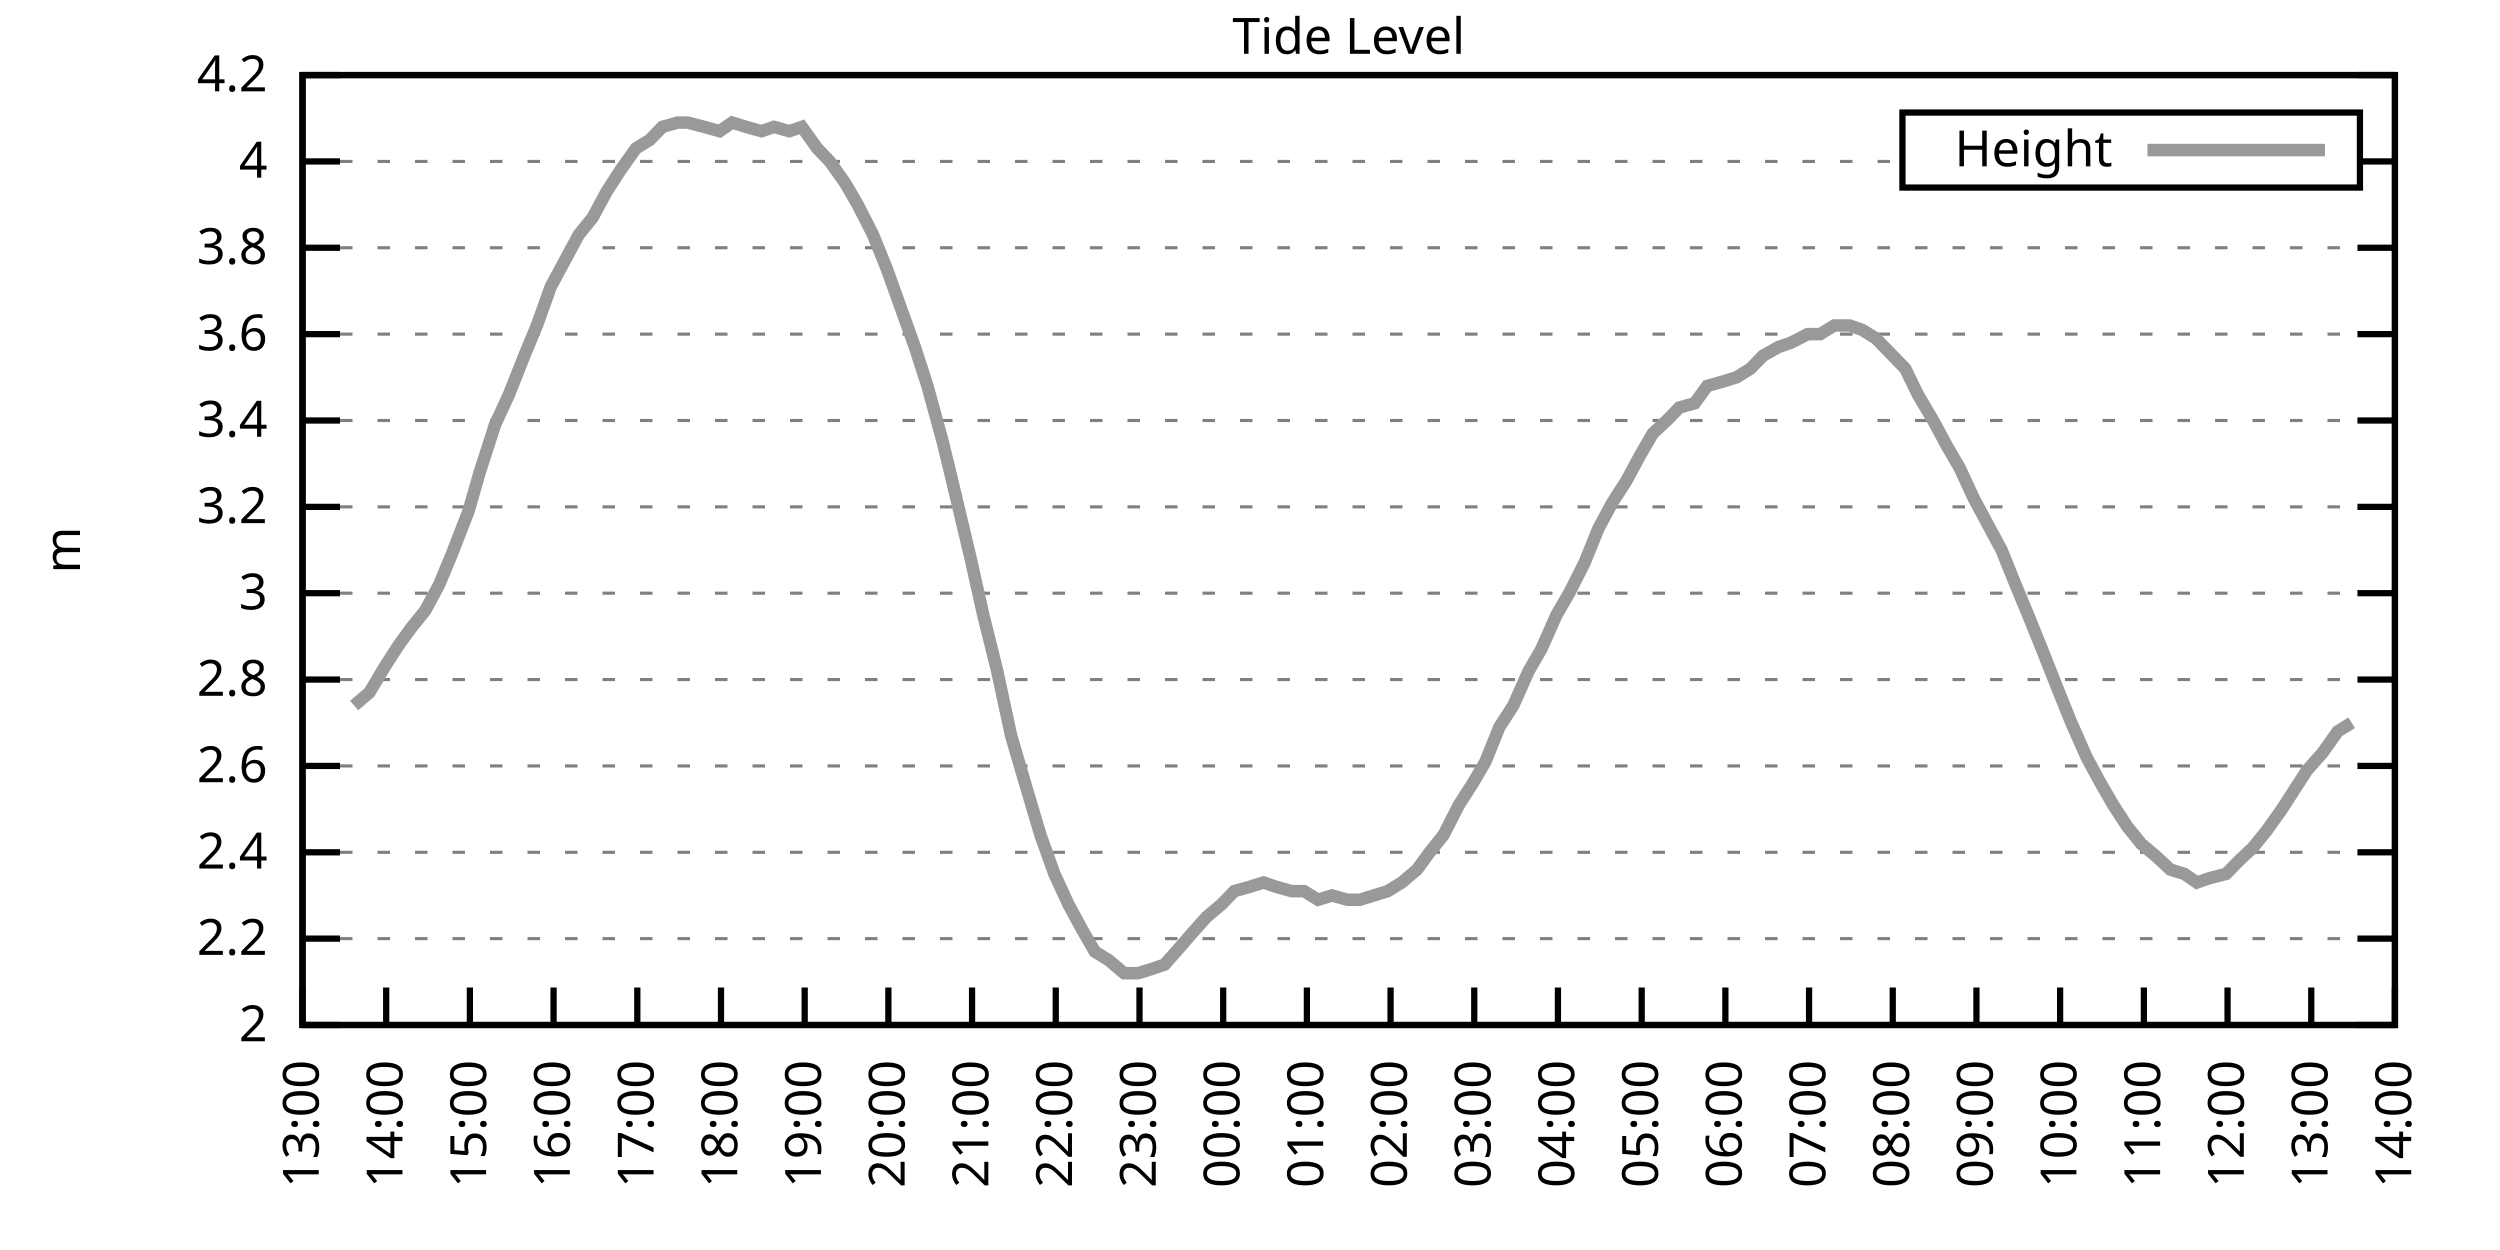
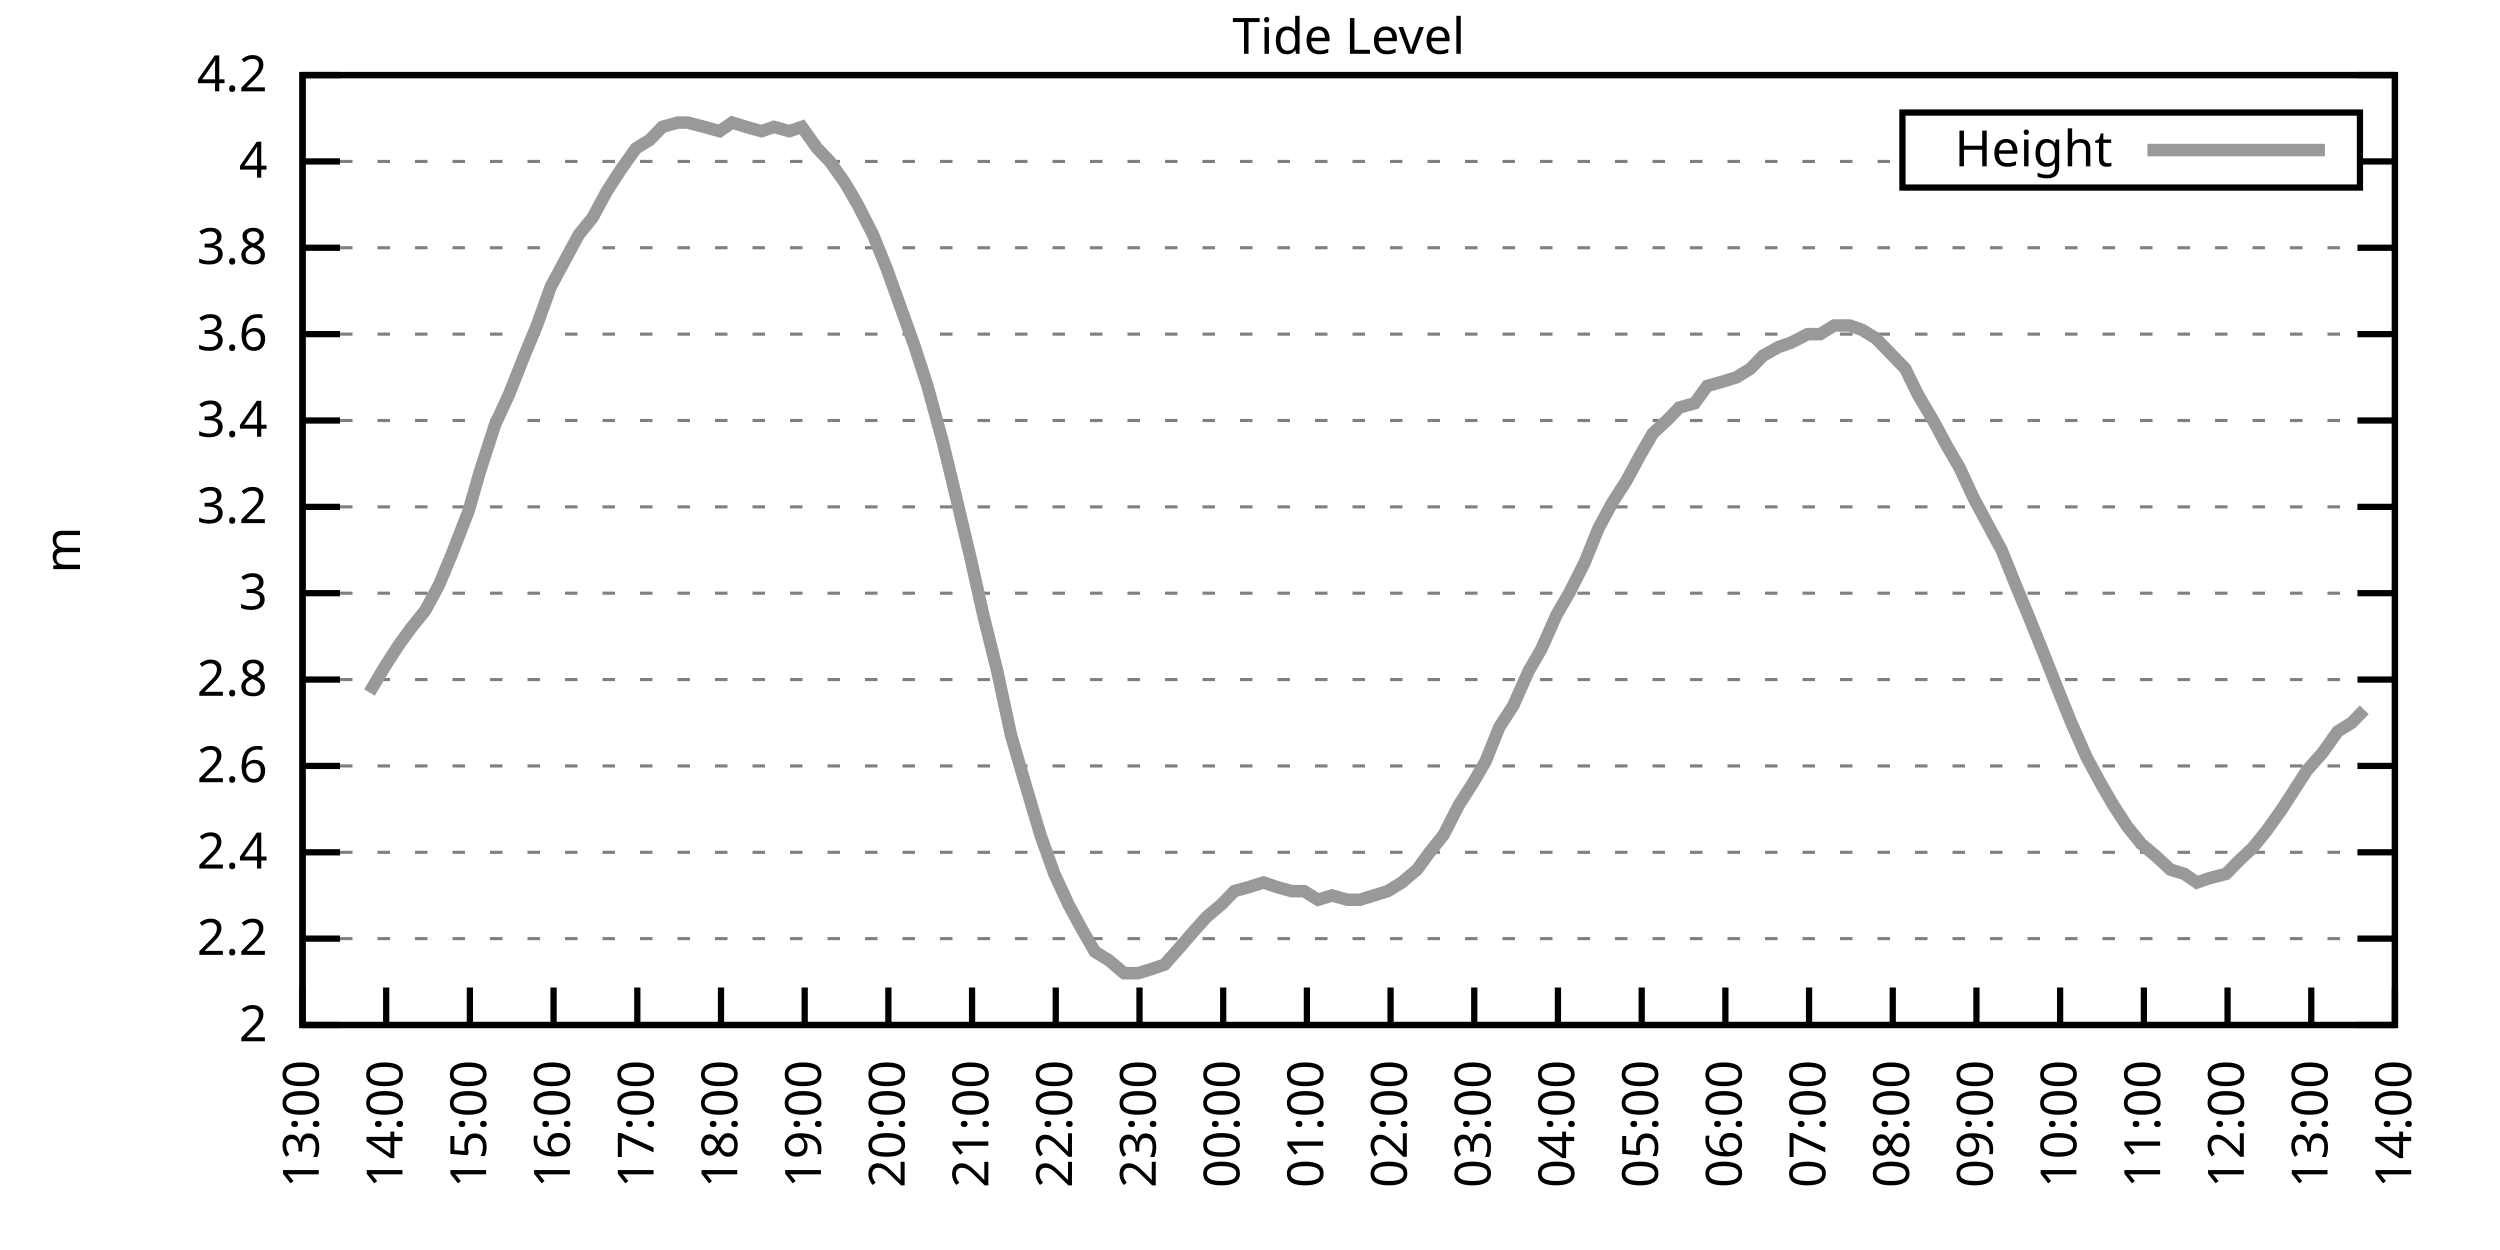
<svg xmlns="http://www.w3.org/2000/svg" xmlns:xlink="http://www.w3.org/1999/xlink" width="400" height="200" viewBox="0 0 400 200">
  <g id="gnuplot_canvas">
    <rect x="0" y="0" width="400" height="200" fill="none" />
    <defs>
      <circle id="gpDot" r="0.5" stroke-width="0.5" stroke="currentColor" />
      <path id="gpPt0" stroke-width="0.333" stroke="currentColor" d="M-1,0 h2 M0,-1 v2" />
      <path id="gpPt1" stroke-width="0.333" stroke="currentColor" d="M-1,-1 L1,1 M1,-1 L-1,1" />
      <path id="gpPt2" stroke-width="0.333" stroke="currentColor" d="M-1,0 L1,0 M0,-1 L0,1 M-1,-1 L1,1 M-1,1 L1,-1" />
      <rect id="gpPt3" stroke-width="0.333" stroke="currentColor" x="-1" y="-1" width="2" height="2" />
      <rect id="gpPt4" stroke-width="0.333" stroke="currentColor" fill="currentColor" x="-1" y="-1" width="2" height="2" />
      <circle id="gpPt5" stroke-width="0.333" stroke="currentColor" cx="0" cy="0" r="1" />
      <use xlink:href="#gpPt5" id="gpPt6" fill="currentColor" stroke="none" />
      <path id="gpPt7" stroke-width="0.333" stroke="currentColor" d="M0,-1.33 L-1.33,0.67 L1.33,0.67 z" />
      <use xlink:href="#gpPt7" id="gpPt8" fill="currentColor" stroke="none" />
      <use xlink:href="#gpPt7" id="gpPt9" stroke="currentColor" transform="rotate(180)" />
      <use xlink:href="#gpPt9" id="gpPt10" fill="currentColor" stroke="none" />
      <use xlink:href="#gpPt3" id="gpPt11" stroke="currentColor" transform="rotate(45)" />
      <use xlink:href="#gpPt11" id="gpPt12" fill="currentColor" stroke="none" />
      <path id="gpPt13" stroke-width="0.333" stroke="currentColor" d="M0,1.330 L1.265,0.411 L0.782,-1.067 L-0.782,-1.076 L-1.265,0.411 z" />
      <use xlink:href="#gpPt13" id="gpPt14" fill="currentColor" stroke="none" />
      <filter id="textbox" filterUnits="objectBoundingBox" x="0" y="0" height="1" width="1">
        <feFlood flood-color="white" flood-opacity="1" result="bgnd" />
        <feComposite in="SourceGraphic" in2="bgnd" operator="atop" />
      </filter>
      <filter id="greybox" filterUnits="objectBoundingBox" x="0" y="0" height="1" width="1">
        <feFlood flood-color="lightgrey" flood-opacity="1" result="grey" />
        <feComposite in="SourceGraphic" in2="grey" operator="atop" />
      </filter>
    </defs>
    <g fill="none" color="white" stroke="currentColor" stroke-width="1.00" stroke-linecap="butt" stroke-linejoin="miter">
</g>
    <g fill="none" color="black" stroke="currentColor" stroke-width="1.00" stroke-linecap="butt" stroke-linejoin="miter">
      <g stroke="none" shape-rendering="crispEdges">
        <polygon fill="rgb(255, 255, 255)" points="48.40,164.00 383.18,164.00 383.18,12.02 48.40,12.02 " />
      </g>
    </g>
    <g fill="none" color="black" stroke="currentColor" stroke-width="1.00" stroke-linecap="butt" stroke-linejoin="miter">
</g>
    <g fill="none" color="black" stroke="black" stroke-width="0.50" stroke-linecap="butt" stroke-linejoin="miter">
</g>
    <g fill="none" color="gray" stroke="currentColor" stroke-width="0.50" stroke-linecap="butt" stroke-linejoin="miter">
      <path stroke="gray" stroke-dasharray="2,4" class="gridline" d="M48.40,164.00 L383.19,164.00  " />
    </g>
    <g fill="none" color="gray" stroke="gray" stroke-width="1.00" stroke-linecap="butt" stroke-linejoin="miter">
</g>
    <g fill="none" color="black" stroke="currentColor" stroke-width="1.00" stroke-linecap="butt" stroke-linejoin="miter">
      <path stroke="black" d="M48.40,164.00 L54.40,164.00 M383.19,164.00 L377.19,164.00  " />
      <g transform="translate(42.80,166.60)" stroke="none" fill="black" font-family="Sans" font-size="8.00" text-anchor="end">
        <text>
          <tspan font-family="Sans"> 2</tspan>
        </text>
      </g>
    </g>
    <g fill="none" color="black" stroke="currentColor" stroke-width="1.00" stroke-linecap="butt" stroke-linejoin="miter">
</g>
    <g fill="none" color="black" stroke="black" stroke-width="0.50" stroke-linecap="butt" stroke-linejoin="miter">
</g>
    <g fill="none" color="gray" stroke="currentColor" stroke-width="0.50" stroke-linecap="butt" stroke-linejoin="miter">
      <path stroke="gray" stroke-dasharray="2,4" class="gridline" d="M48.40,150.18 L383.19,150.18  " />
    </g>
    <g fill="none" color="gray" stroke="gray" stroke-width="1.00" stroke-linecap="butt" stroke-linejoin="miter">
</g>
    <g fill="none" color="black" stroke="currentColor" stroke-width="1.00" stroke-linecap="butt" stroke-linejoin="miter">
      <path stroke="black" d="M48.40,150.18 L54.40,150.18 M383.19,150.18 L377.19,150.18  " />
      <g transform="translate(42.80,152.78)" stroke="none" fill="black" font-family="Sans" font-size="8.00" text-anchor="end">
        <text>
          <tspan font-family="Sans"> 2.2</tspan>
        </text>
      </g>
    </g>
    <g fill="none" color="black" stroke="currentColor" stroke-width="1.00" stroke-linecap="butt" stroke-linejoin="miter">
</g>
    <g fill="none" color="black" stroke="black" stroke-width="0.50" stroke-linecap="butt" stroke-linejoin="miter">
</g>
    <g fill="none" color="gray" stroke="currentColor" stroke-width="0.50" stroke-linecap="butt" stroke-linejoin="miter">
      <path stroke="gray" stroke-dasharray="2,4" class="gridline" d="M48.40,136.37 L383.19,136.37  " />
    </g>
    <g fill="none" color="gray" stroke="gray" stroke-width="1.00" stroke-linecap="butt" stroke-linejoin="miter">
</g>
    <g fill="none" color="black" stroke="currentColor" stroke-width="1.00" stroke-linecap="butt" stroke-linejoin="miter">
      <path stroke="black" d="M48.40,136.37 L54.40,136.37 M383.19,136.37 L377.19,136.37  " />
      <g transform="translate(42.80,138.97)" stroke="none" fill="black" font-family="Sans" font-size="8.00" text-anchor="end">
        <text>
          <tspan font-family="Sans"> 2.4</tspan>
        </text>
      </g>
    </g>
    <g fill="none" color="black" stroke="currentColor" stroke-width="1.00" stroke-linecap="butt" stroke-linejoin="miter">
</g>
    <g fill="none" color="black" stroke="black" stroke-width="0.50" stroke-linecap="butt" stroke-linejoin="miter">
</g>
    <g fill="none" color="gray" stroke="currentColor" stroke-width="0.50" stroke-linecap="butt" stroke-linejoin="miter">
      <path stroke="gray" stroke-dasharray="2,4" class="gridline" d="M48.40,122.55 L383.19,122.55  " />
    </g>
    <g fill="none" color="gray" stroke="gray" stroke-width="1.00" stroke-linecap="butt" stroke-linejoin="miter">
</g>
    <g fill="none" color="black" stroke="currentColor" stroke-width="1.00" stroke-linecap="butt" stroke-linejoin="miter">
      <path stroke="black" d="M48.40,122.55 L54.40,122.55 M383.19,122.55 L377.19,122.55  " />
      <g transform="translate(42.80,125.15)" stroke="none" fill="black" font-family="Sans" font-size="8.00" text-anchor="end">
        <text>
          <tspan font-family="Sans"> 2.6</tspan>
        </text>
      </g>
    </g>
    <g fill="none" color="black" stroke="currentColor" stroke-width="1.00" stroke-linecap="butt" stroke-linejoin="miter">
</g>
    <g fill="none" color="black" stroke="black" stroke-width="0.50" stroke-linecap="butt" stroke-linejoin="miter">
</g>
    <g fill="none" color="gray" stroke="currentColor" stroke-width="0.50" stroke-linecap="butt" stroke-linejoin="miter">
      <path stroke="gray" stroke-dasharray="2,4" class="gridline" d="M48.40,108.73 L383.19,108.73  " />
    </g>
    <g fill="none" color="gray" stroke="gray" stroke-width="1.00" stroke-linecap="butt" stroke-linejoin="miter">
</g>
    <g fill="none" color="black" stroke="currentColor" stroke-width="1.00" stroke-linecap="butt" stroke-linejoin="miter">
      <path stroke="black" d="M48.40,108.73 L54.40,108.73 M383.19,108.73 L377.19,108.73  " />
      <g transform="translate(42.80,111.33)" stroke="none" fill="black" font-family="Sans" font-size="8.00" text-anchor="end">
        <text>
          <tspan font-family="Sans"> 2.8</tspan>
        </text>
      </g>
    </g>
    <g fill="none" color="black" stroke="currentColor" stroke-width="1.00" stroke-linecap="butt" stroke-linejoin="miter">
</g>
    <g fill="none" color="black" stroke="black" stroke-width="0.50" stroke-linecap="butt" stroke-linejoin="miter">
</g>
    <g fill="none" color="gray" stroke="currentColor" stroke-width="0.50" stroke-linecap="butt" stroke-linejoin="miter">
      <path stroke="gray" stroke-dasharray="2,4" class="gridline" d="M48.40,94.91 L383.19,94.91  " />
    </g>
    <g fill="none" color="gray" stroke="gray" stroke-width="1.00" stroke-linecap="butt" stroke-linejoin="miter">
</g>
    <g fill="none" color="black" stroke="currentColor" stroke-width="1.00" stroke-linecap="butt" stroke-linejoin="miter">
      <path stroke="black" d="M48.40,94.91 L54.40,94.91 M383.19,94.91 L377.19,94.91  " />
      <g transform="translate(42.80,97.51)" stroke="none" fill="black" font-family="Sans" font-size="8.00" text-anchor="end">
        <text>
          <tspan font-family="Sans"> 3</tspan>
        </text>
      </g>
    </g>
    <g fill="none" color="black" stroke="currentColor" stroke-width="1.00" stroke-linecap="butt" stroke-linejoin="miter">
</g>
    <g fill="none" color="black" stroke="black" stroke-width="0.50" stroke-linecap="butt" stroke-linejoin="miter">
</g>
    <g fill="none" color="gray" stroke="currentColor" stroke-width="0.50" stroke-linecap="butt" stroke-linejoin="miter">
      <path stroke="gray" stroke-dasharray="2,4" class="gridline" d="M48.40,81.10 L383.19,81.10  " />
    </g>
    <g fill="none" color="gray" stroke="gray" stroke-width="1.00" stroke-linecap="butt" stroke-linejoin="miter">
</g>
    <g fill="none" color="black" stroke="currentColor" stroke-width="1.00" stroke-linecap="butt" stroke-linejoin="miter">
      <path stroke="black" d="M48.40,81.10 L54.40,81.10 M383.19,81.10 L377.19,81.10  " />
      <g transform="translate(42.80,83.70)" stroke="none" fill="black" font-family="Sans" font-size="8.00" text-anchor="end">
        <text>
          <tspan font-family="Sans"> 3.2</tspan>
        </text>
      </g>
    </g>
    <g fill="none" color="black" stroke="currentColor" stroke-width="1.00" stroke-linecap="butt" stroke-linejoin="miter">
</g>
    <g fill="none" color="black" stroke="black" stroke-width="0.50" stroke-linecap="butt" stroke-linejoin="miter">
</g>
    <g fill="none" color="gray" stroke="currentColor" stroke-width="0.50" stroke-linecap="butt" stroke-linejoin="miter">
      <path stroke="gray" stroke-dasharray="2,4" class="gridline" d="M48.40,67.28 L383.19,67.28  " />
    </g>
    <g fill="none" color="gray" stroke="gray" stroke-width="1.00" stroke-linecap="butt" stroke-linejoin="miter">
</g>
    <g fill="none" color="black" stroke="currentColor" stroke-width="1.00" stroke-linecap="butt" stroke-linejoin="miter">
      <path stroke="black" d="M48.40,67.28 L54.40,67.28 M383.19,67.28 L377.19,67.28  " />
      <g transform="translate(42.80,69.88)" stroke="none" fill="black" font-family="Sans" font-size="8.00" text-anchor="end">
        <text>
          <tspan font-family="Sans"> 3.4</tspan>
        </text>
      </g>
    </g>
    <g fill="none" color="black" stroke="currentColor" stroke-width="1.00" stroke-linecap="butt" stroke-linejoin="miter">
</g>
    <g fill="none" color="black" stroke="black" stroke-width="0.50" stroke-linecap="butt" stroke-linejoin="miter">
</g>
    <g fill="none" color="gray" stroke="currentColor" stroke-width="0.50" stroke-linecap="butt" stroke-linejoin="miter">
      <path stroke="gray" stroke-dasharray="2,4" class="gridline" d="M48.40,53.46 L383.19,53.46  " />
    </g>
    <g fill="none" color="gray" stroke="gray" stroke-width="1.00" stroke-linecap="butt" stroke-linejoin="miter">
</g>
    <g fill="none" color="black" stroke="currentColor" stroke-width="1.00" stroke-linecap="butt" stroke-linejoin="miter">
      <path stroke="black" d="M48.40,53.46 L54.40,53.46 M383.19,53.46 L377.19,53.46  " />
      <g transform="translate(42.80,56.06)" stroke="none" fill="black" font-family="Sans" font-size="8.00" text-anchor="end">
        <text>
          <tspan font-family="Sans"> 3.6</tspan>
        </text>
      </g>
    </g>
    <g fill="none" color="black" stroke="currentColor" stroke-width="1.00" stroke-linecap="butt" stroke-linejoin="miter">
</g>
    <g fill="none" color="black" stroke="black" stroke-width="0.50" stroke-linecap="butt" stroke-linejoin="miter">
</g>
    <g fill="none" color="gray" stroke="currentColor" stroke-width="0.50" stroke-linecap="butt" stroke-linejoin="miter">
      <path stroke="gray" stroke-dasharray="2,4" class="gridline" d="M48.40,39.64 L383.19,39.64  " />
    </g>
    <g fill="none" color="gray" stroke="gray" stroke-width="1.00" stroke-linecap="butt" stroke-linejoin="miter">
</g>
    <g fill="none" color="black" stroke="currentColor" stroke-width="1.00" stroke-linecap="butt" stroke-linejoin="miter">
      <path stroke="black" d="M48.40,39.64 L54.40,39.64 M383.19,39.64 L377.19,39.64  " />
      <g transform="translate(42.80,42.24)" stroke="none" fill="black" font-family="Sans" font-size="8.00" text-anchor="end">
        <text>
          <tspan font-family="Sans"> 3.8</tspan>
        </text>
      </g>
    </g>
    <g fill="none" color="black" stroke="currentColor" stroke-width="1.00" stroke-linecap="butt" stroke-linejoin="miter">
</g>
    <g fill="none" color="black" stroke="black" stroke-width="0.50" stroke-linecap="butt" stroke-linejoin="miter">
</g>
    <g fill="none" color="gray" stroke="currentColor" stroke-width="0.50" stroke-linecap="butt" stroke-linejoin="miter">
      <path stroke="gray" stroke-dasharray="2,4" class="gridline" d="M48.40,25.83 L304.39,25.83 M377.59,25.83 L383.19,25.83  " />
    </g>
    <g fill="none" color="gray" stroke="gray" stroke-width="1.00" stroke-linecap="butt" stroke-linejoin="miter">
</g>
    <g fill="none" color="black" stroke="currentColor" stroke-width="1.00" stroke-linecap="butt" stroke-linejoin="miter">
      <path stroke="black" d="M48.40,25.83 L54.40,25.83 M383.19,25.83 L377.19,25.83  " />
      <g transform="translate(42.80,28.43)" stroke="none" fill="black" font-family="Sans" font-size="8.00" text-anchor="end">
        <text>
          <tspan font-family="Sans"> 4</tspan>
        </text>
      </g>
    </g>
    <g fill="none" color="black" stroke="currentColor" stroke-width="1.00" stroke-linecap="butt" stroke-linejoin="miter">
</g>
    <g fill="none" color="black" stroke="black" stroke-width="0.50" stroke-linecap="butt" stroke-linejoin="miter">
</g>
    <g fill="none" color="gray" stroke="currentColor" stroke-width="0.50" stroke-linecap="butt" stroke-linejoin="miter">
      <path stroke="gray" stroke-dasharray="2,4" class="gridline" d="M48.40,12.01 L383.19,12.01  " />
    </g>
    <g fill="none" color="gray" stroke="gray" stroke-width="1.00" stroke-linecap="butt" stroke-linejoin="miter">
</g>
    <g fill="none" color="black" stroke="currentColor" stroke-width="1.00" stroke-linecap="butt" stroke-linejoin="miter">
      <path stroke="black" d="M48.40,12.01 L54.40,12.01 M383.19,12.01 L377.19,12.01  " />
      <g transform="translate(42.80,14.61)" stroke="none" fill="black" font-family="Sans" font-size="8.00" text-anchor="end">
        <text>
          <tspan font-family="Sans"> 4.2</tspan>
        </text>
      </g>
    </g>
    <g fill="none" color="black" stroke="currentColor" stroke-width="1.00" stroke-linecap="butt" stroke-linejoin="miter">
      <path stroke="black" d="M48.40,164.00 L48.40,158.00  " />
      <g transform="translate(51.00,169.60) rotate(270.00)" stroke="none" fill="black" font-family="Sans" font-size="8.00" text-anchor="end">
        <text>
          <tspan font-family="Sans">13:00</tspan>
        </text>
      </g>
    </g>
    <g fill="none" color="black" stroke="currentColor" stroke-width="1.00" stroke-linecap="butt" stroke-linejoin="miter">
      <path stroke="black" d="M61.79,164.00 L61.79,158.00  " />
      <g transform="translate(64.39,169.60) rotate(270.00)" stroke="none" fill="black" font-family="Sans" font-size="8.00" text-anchor="end">
        <text>
          <tspan font-family="Sans">14:00</tspan>
        </text>
      </g>
    </g>
    <g fill="none" color="black" stroke="currentColor" stroke-width="1.00" stroke-linecap="butt" stroke-linejoin="miter">
      <path stroke="black" d="M75.18,164.00 L75.18,158.00  " />
      <g transform="translate(77.78,169.60) rotate(270.00)" stroke="none" fill="black" font-family="Sans" font-size="8.00" text-anchor="end">
        <text>
          <tspan font-family="Sans">15:00</tspan>
        </text>
      </g>
    </g>
    <g fill="none" color="black" stroke="currentColor" stroke-width="1.00" stroke-linecap="butt" stroke-linejoin="miter">
      <path stroke="black" d="M88.57,164.00 L88.57,158.00  " />
      <g transform="translate(91.17,169.60) rotate(270.00)" stroke="none" fill="black" font-family="Sans" font-size="8.00" text-anchor="end">
        <text>
          <tspan font-family="Sans">16:00</tspan>
        </text>
      </g>
    </g>
    <g fill="none" color="black" stroke="currentColor" stroke-width="1.00" stroke-linecap="butt" stroke-linejoin="miter">
      <path stroke="black" d="M101.97,164.00 L101.97,158.00  " />
      <g transform="translate(104.57,169.60) rotate(270.00)" stroke="none" fill="black" font-family="Sans" font-size="8.00" text-anchor="end">
        <text>
          <tspan font-family="Sans">17:00</tspan>
        </text>
      </g>
    </g>
    <g fill="none" color="black" stroke="currentColor" stroke-width="1.00" stroke-linecap="butt" stroke-linejoin="miter">
      <path stroke="black" d="M115.36,164.00 L115.36,158.00  " />
      <g transform="translate(117.96,169.60) rotate(270.00)" stroke="none" fill="black" font-family="Sans" font-size="8.00" text-anchor="end">
        <text>
          <tspan font-family="Sans">18:00</tspan>
        </text>
      </g>
    </g>
    <g fill="none" color="black" stroke="currentColor" stroke-width="1.00" stroke-linecap="butt" stroke-linejoin="miter">
      <path stroke="black" d="M128.75,164.00 L128.75,158.00  " />
      <g transform="translate(131.35,169.60) rotate(270.00)" stroke="none" fill="black" font-family="Sans" font-size="8.00" text-anchor="end">
        <text>
          <tspan font-family="Sans">19:00</tspan>
        </text>
      </g>
    </g>
    <g fill="none" color="black" stroke="currentColor" stroke-width="1.00" stroke-linecap="butt" stroke-linejoin="miter">
      <path stroke="black" d="M142.14,164.00 L142.14,158.00  " />
      <g transform="translate(144.74,169.60) rotate(270.00)" stroke="none" fill="black" font-family="Sans" font-size="8.00" text-anchor="end">
        <text>
          <tspan font-family="Sans">20:00</tspan>
        </text>
      </g>
    </g>
    <g fill="none" color="black" stroke="currentColor" stroke-width="1.00" stroke-linecap="butt" stroke-linejoin="miter">
      <path stroke="black" d="M155.53,164.00 L155.53,158.00  " />
      <g transform="translate(158.13,169.60) rotate(270.00)" stroke="none" fill="black" font-family="Sans" font-size="8.00" text-anchor="end">
        <text>
          <tspan font-family="Sans">21:00</tspan>
        </text>
      </g>
    </g>
    <g fill="none" color="black" stroke="currentColor" stroke-width="1.00" stroke-linecap="butt" stroke-linejoin="miter">
      <path stroke="black" d="M168.92,164.00 L168.92,158.00  " />
      <g transform="translate(171.52,169.60) rotate(270.00)" stroke="none" fill="black" font-family="Sans" font-size="8.00" text-anchor="end">
        <text>
          <tspan font-family="Sans">22:00</tspan>
        </text>
      </g>
    </g>
    <g fill="none" color="black" stroke="currentColor" stroke-width="1.00" stroke-linecap="butt" stroke-linejoin="miter">
      <path stroke="black" d="M182.32,164.00 L182.32,158.00  " />
      <g transform="translate(184.92,169.60) rotate(270.00)" stroke="none" fill="black" font-family="Sans" font-size="8.00" text-anchor="end">
        <text>
          <tspan font-family="Sans">23:00</tspan>
        </text>
      </g>
    </g>
    <g fill="none" color="black" stroke="currentColor" stroke-width="1.00" stroke-linecap="butt" stroke-linejoin="miter">
      <path stroke="black" d="M195.71,164.00 L195.71,158.00  " />
      <g transform="translate(198.31,169.60) rotate(270.00)" stroke="none" fill="black" font-family="Sans" font-size="8.00" text-anchor="end">
        <text>
          <tspan font-family="Sans">00:00</tspan>
        </text>
      </g>
    </g>
    <g fill="none" color="black" stroke="currentColor" stroke-width="1.00" stroke-linecap="butt" stroke-linejoin="miter">
      <path stroke="black" d="M209.10,164.00 L209.10,158.00  " />
      <g transform="translate(211.70,169.60) rotate(270.00)" stroke="none" fill="black" font-family="Sans" font-size="8.00" text-anchor="end">
        <text>
          <tspan font-family="Sans">01:00</tspan>
        </text>
      </g>
    </g>
    <g fill="none" color="black" stroke="currentColor" stroke-width="1.00" stroke-linecap="butt" stroke-linejoin="miter">
      <path stroke="black" d="M222.49,164.00 L222.49,158.00  " />
      <g transform="translate(225.09,169.60) rotate(270.00)" stroke="none" fill="black" font-family="Sans" font-size="8.00" text-anchor="end">
        <text>
          <tspan font-family="Sans">02:00</tspan>
        </text>
      </g>
    </g>
    <g fill="none" color="black" stroke="currentColor" stroke-width="1.00" stroke-linecap="butt" stroke-linejoin="miter">
      <path stroke="black" d="M235.88,164.00 L235.88,158.00  " />
      <g transform="translate(238.48,169.60) rotate(270.00)" stroke="none" fill="black" font-family="Sans" font-size="8.00" text-anchor="end">
        <text>
          <tspan font-family="Sans">03:00</tspan>
        </text>
      </g>
    </g>
    <g fill="none" color="black" stroke="currentColor" stroke-width="1.00" stroke-linecap="butt" stroke-linejoin="miter">
      <path stroke="black" d="M249.27,164.00 L249.27,158.00  " />
      <g transform="translate(251.87,169.60) rotate(270.00)" stroke="none" fill="black" font-family="Sans" font-size="8.00" text-anchor="end">
        <text>
          <tspan font-family="Sans">04:00</tspan>
        </text>
      </g>
    </g>
    <g fill="none" color="black" stroke="currentColor" stroke-width="1.00" stroke-linecap="butt" stroke-linejoin="miter">
      <path stroke="black" d="M262.67,164.00 L262.67,158.00  " />
      <g transform="translate(265.27,169.60) rotate(270.00)" stroke="none" fill="black" font-family="Sans" font-size="8.00" text-anchor="end">
        <text>
          <tspan font-family="Sans">05:00</tspan>
        </text>
      </g>
    </g>
    <g fill="none" color="black" stroke="currentColor" stroke-width="1.00" stroke-linecap="butt" stroke-linejoin="miter">
      <path stroke="black" d="M276.06,164.00 L276.06,158.00  " />
      <g transform="translate(278.66,169.60) rotate(270.00)" stroke="none" fill="black" font-family="Sans" font-size="8.00" text-anchor="end">
        <text>
          <tspan font-family="Sans">06:00</tspan>
        </text>
      </g>
    </g>
    <g fill="none" color="black" stroke="currentColor" stroke-width="1.00" stroke-linecap="butt" stroke-linejoin="miter">
      <path stroke="black" d="M289.45,164.00 L289.45,158.00  " />
      <g transform="translate(292.05,169.60) rotate(270.00)" stroke="none" fill="black" font-family="Sans" font-size="8.00" text-anchor="end">
        <text>
          <tspan font-family="Sans">07:00</tspan>
        </text>
      </g>
    </g>
    <g fill="none" color="black" stroke="currentColor" stroke-width="1.00" stroke-linecap="butt" stroke-linejoin="miter">
      <path stroke="black" d="M302.84,164.00 L302.84,158.00  " />
      <g transform="translate(305.44,169.60) rotate(270.00)" stroke="none" fill="black" font-family="Sans" font-size="8.00" text-anchor="end">
        <text>
          <tspan font-family="Sans">08:00</tspan>
        </text>
      </g>
    </g>
    <g fill="none" color="black" stroke="currentColor" stroke-width="1.00" stroke-linecap="butt" stroke-linejoin="miter">
      <path stroke="black" d="M316.23,164.00 L316.23,158.00  " />
      <g transform="translate(318.83,169.60) rotate(270.00)" stroke="none" fill="black" font-family="Sans" font-size="8.00" text-anchor="end">
        <text>
          <tspan font-family="Sans">09:00</tspan>
        </text>
      </g>
    </g>
    <g fill="none" color="black" stroke="currentColor" stroke-width="1.00" stroke-linecap="butt" stroke-linejoin="miter">
      <path stroke="black" d="M329.62,164.00 L329.62,158.00  " />
      <g transform="translate(332.22,169.60) rotate(270.00)" stroke="none" fill="black" font-family="Sans" font-size="8.00" text-anchor="end">
        <text>
          <tspan font-family="Sans">10:00</tspan>
        </text>
      </g>
    </g>
    <g fill="none" color="black" stroke="currentColor" stroke-width="1.00" stroke-linecap="butt" stroke-linejoin="miter">
      <path stroke="black" d="M343.02,164.00 L343.02,158.00  " />
      <g transform="translate(345.62,169.60) rotate(270.00)" stroke="none" fill="black" font-family="Sans" font-size="8.00" text-anchor="end">
        <text>
          <tspan font-family="Sans">11:00</tspan>
        </text>
      </g>
    </g>
    <g fill="none" color="black" stroke="currentColor" stroke-width="1.00" stroke-linecap="butt" stroke-linejoin="miter">
      <path stroke="black" d="M356.41,164.00 L356.41,158.00  " />
      <g transform="translate(359.01,169.60) rotate(270.00)" stroke="none" fill="black" font-family="Sans" font-size="8.00" text-anchor="end">
        <text>
          <tspan font-family="Sans">12:00</tspan>
        </text>
      </g>
    </g>
    <g fill="none" color="black" stroke="currentColor" stroke-width="1.00" stroke-linecap="butt" stroke-linejoin="miter">
      <path stroke="black" d="M369.80,164.00 L369.80,158.00  " />
      <g transform="translate(372.40,169.60) rotate(270.00)" stroke="none" fill="black" font-family="Sans" font-size="8.00" text-anchor="end">
        <text>
          <tspan font-family="Sans">13:00</tspan>
        </text>
      </g>
    </g>
    <g fill="none" color="black" stroke="currentColor" stroke-width="1.00" stroke-linecap="butt" stroke-linejoin="miter">
      <path stroke="black" d="M383.19,164.00 L383.19,158.00  " />
      <g transform="translate(385.79,169.60) rotate(270.00)" stroke="none" fill="black" font-family="Sans" font-size="8.00" text-anchor="end">
        <text>
          <tspan font-family="Sans">14:00</tspan>
        </text>
      </g>
    </g>
    <g fill="none" color="black" stroke="currentColor" stroke-width="1.00" stroke-linecap="butt" stroke-linejoin="miter">
</g>
    <g fill="none" color="black" stroke="currentColor" stroke-width="1.00" stroke-linecap="butt" stroke-linejoin="miter">
      <path stroke="black" d="M48.40,12.01 L48.40,164.00 L383.19,164.00 L383.19,12.01 L48.40,12.01 Z  " />
    </g>
    <g fill="none" color="black" stroke="currentColor" stroke-width="1.00" stroke-linecap="butt" stroke-linejoin="miter">
</g>
    <g fill="none" color="black" stroke="currentColor" stroke-width="1.00" stroke-linecap="butt" stroke-linejoin="miter">
      <path stroke="black" d="M304.39,30.01 L304.39,18.01 L377.59,18.01 L377.59,30.01 L304.39,30.01 Z  " />
    </g>
    <g id="Tide_level_plot_1">
      <g fill="none" color="white" stroke="black" stroke-width="2.00" stroke-linecap="butt" stroke-linejoin="miter">
</g>
      <g fill="none" color="black" stroke="currentColor" stroke-width="2.00" stroke-linecap="butt" stroke-linejoin="miter">
        <g transform="translate(337.99,26.61)" stroke="none" fill="black" font-family="Sans" font-size="8.00" text-anchor="end">
          <text>
            <tspan font-family="Sans">Height</tspan>
          </text>
        </g>
      </g>
      <g fill="none" color="black" stroke="currentColor" stroke-width="2.00" stroke-linecap="butt" stroke-linejoin="miter">
-         <path stroke="rgb(153, 153, 153)" d="M343.59,24.01 L371.99,24.01 M56.66,112.88 L59.11,110.80 L61.57,106.66 L63.80,103.20 L65.81,100.44 L68.04,97.68   L70.27,93.53 L72.28,88.70 L74.96,81.79 L76.75,75.57 L79.20,67.97 L81.43,63.13 L83.89,56.92 L85.90,52.08   L88.13,45.86 L90.36,41.72 L92.59,37.57 L94.82,34.81 L97.06,30.66 L99.29,27.21 L101.74,23.75 L103.98,22.37   L105.98,20.30 L108.44,19.61 L110.00,19.61 L112.68,20.30 L115.13,20.99 L117.14,19.61 L119.38,20.30 L121.83,20.99   L123.84,20.30 L126.29,20.99 L128.30,20.30 L130.76,23.75 L132.77,25.83 L135.22,29.28 L137.23,32.74 L139.69,37.57   L141.92,43.10 L144.15,49.32 L146.38,55.53 L148.39,61.75 L150.85,70.73 L152.85,79.02 L155.31,89.39 L157.32,98.37   L159.55,107.35 L161.78,117.71 L164.01,125.31 L166.47,133.60 L168.70,139.82 L170.93,144.66 L173.17,148.80 L175.17,152.26   L177.41,153.64 L179.86,155.71 L182.09,155.71 L184.32,155.02 L186.33,154.33 L188.79,151.56 L190.57,149.49 L193.03,146.73   L195.48,144.66 L197.49,142.58 L199.95,141.89 L202.18,141.20 L204.19,141.89 L206.64,142.58 L208.65,142.58 L210.88,143.96   L213.12,143.27 L215.57,143.96 L217.58,143.96 L219.81,143.27 L222.04,142.58 L224.28,141.20 L226.73,139.13 L228.74,136.37   L230.97,133.60 L233.43,128.77 L235.66,125.31 L237.67,121.86 L239.90,116.33 L242.13,112.88 L244.59,107.35 L246.60,103.89   L249.05,98.37 L251.06,94.91 L253.51,90.08 L255.75,84.55 L257.98,80.41 L260.21,76.95 L262.44,72.81 L264.45,69.35   L266.68,67.28 L268.69,65.21 L271.15,64.52 L273.16,61.75 L275.61,61.06 L277.84,60.37 L280.07,58.99 L282.08,56.92   L284.54,55.53 L286.55,54.84 L289.23,53.46 L291.23,53.46 L293.47,52.08 L295.92,52.08 L297.93,52.77 L300.16,54.15   L302.17,56.23 L304.85,58.99 L306.86,63.13 L309.31,67.28 L311.54,71.42 L313.55,74.88 L315.79,79.71 L318.02,83.86   L320.25,88.00 L322.48,93.53 L324.49,98.37 L326.72,103.89 L329.18,110.11 L331.41,115.64 L333.86,121.17 L336.10,125.31   L338.10,128.77 L340.34,132.22 L342.57,134.98 L345.02,137.06 L347.26,139.13 L349.49,139.82 L351.50,141.20 L353.51,140.51   L356.18,139.82 L358.19,137.75 L360.42,135.67 L362.66,132.91 L365.11,129.46 L367.34,126.00 L369.13,123.24 L371.58,120.48   L374.04,117.02 L376.27,115.64  " />
+         <path stroke="rgb(153, 153, 153)" d="M343.59,24.01 L371.99,24.01 M59.11,110.80 L61.57,106.66 L63.80,103.20 L65.81,100.44 L68.04,97.68 L70.27,93.53   L72.28,88.70 L74.96,81.79 L76.75,75.57 L79.20,67.97 L81.43,63.13 L83.89,56.92 L85.90,52.08 L88.13,45.86   L90.36,41.72 L92.59,37.57 L94.82,34.81 L97.06,30.66 L99.29,27.21 L101.74,23.75 L103.98,22.37 L105.98,20.30   L108.44,19.61 L110.00,19.61 L112.68,20.30 L115.13,20.99 L117.14,19.61 L119.38,20.30 L121.83,20.99 L123.84,20.30   L126.29,20.99 L128.30,20.30 L130.76,23.75 L132.77,25.83 L135.22,29.28 L137.23,32.74 L139.69,37.57 L141.92,43.10   L144.15,49.32 L146.38,55.53 L148.39,61.75 L150.85,70.73 L152.85,79.02 L155.31,89.39 L157.32,98.37 L159.55,107.35   L161.78,117.71 L164.01,125.31 L166.47,133.60 L168.70,139.82 L170.93,144.66 L173.17,148.80 L175.17,152.26 L177.41,153.64   L179.86,155.71 L182.09,155.71 L184.32,155.02 L186.33,154.33 L188.79,151.56 L190.57,149.49 L193.03,146.73 L195.48,144.66   L197.49,142.58 L199.95,141.89 L202.18,141.20 L204.19,141.89 L206.64,142.58 L208.65,142.58 L210.88,143.96 L213.12,143.27   L215.57,143.96 L217.58,143.96 L219.81,143.27 L222.04,142.58 L224.28,141.20 L226.73,139.13 L228.74,136.37 L230.97,133.60   L233.43,128.77 L235.66,125.31 L237.67,121.86 L239.90,116.33 L242.13,112.88 L244.59,107.35 L246.60,103.89 L249.05,98.37   L251.06,94.91 L253.51,90.08 L255.75,84.55 L257.98,80.41 L260.21,76.95 L262.44,72.81 L264.45,69.35 L266.68,67.28   L268.69,65.21 L271.15,64.52 L273.16,61.75 L275.61,61.06 L277.84,60.37 L280.07,58.99 L282.08,56.92 L284.54,55.53   L286.55,54.84 L289.23,53.46 L291.23,53.46 L293.47,52.08 L295.92,52.08 L297.93,52.77 L300.16,54.15 L302.17,56.23   L304.85,58.99 L306.86,63.13 L309.31,67.28 L311.54,71.42 L313.55,74.88 L315.79,79.71 L318.02,83.86 L320.25,88.00   L322.48,93.53 L324.49,98.37 L326.72,103.89 L329.18,110.11 L331.41,115.64 L333.86,121.17 L336.10,125.31 L338.10,128.77   L340.34,132.22 L342.57,134.98 L345.02,137.06 L347.26,139.13 L349.49,139.82 L351.50,141.20 L353.51,140.51 L356.18,139.82   L358.19,137.75 L360.42,135.67 L362.66,132.91 L365.11,129.46 L367.34,126.00 L369.13,123.24 L371.58,120.48 L374.04,117.02   L376.27,115.64 L378.28,113.57  " />
      </g>
    </g>
    <g fill="none" color="black" stroke="currentColor" stroke-width="2.00" stroke-linecap="butt" stroke-linejoin="miter">
</g>
    <g fill="none" color="black" stroke="black" stroke-width="1.00" stroke-linecap="butt" stroke-linejoin="miter">
</g>
    <g fill="none" color="black" stroke="currentColor" stroke-width="1.00" stroke-linecap="butt" stroke-linejoin="miter">
      <path stroke="black" d="M48.40,12.01 L48.40,164.00 L383.19,164.00 L383.19,12.01 L48.40,12.01 Z  " />
      <g transform="translate(12.80,88.01) rotate(270.00)" stroke="none" fill="black" font-family="Sans" font-size="8.00" text-anchor="middle">
        <text>
          <tspan font-family="Sans">m</tspan>
        </text>
      </g>
    </g>
    <g fill="none" color="black" stroke="currentColor" stroke-width="1.00" stroke-linecap="butt" stroke-linejoin="miter">
</g>
    <g fill="none" color="black" stroke="currentColor" stroke-width="1.00" stroke-linecap="butt" stroke-linejoin="miter">
      <g transform="translate(215.79,8.61)" stroke="none" fill="black" font-family="Sans" font-size="8.00" text-anchor="middle">
        <text>
          <tspan font-family="Sans">Tide Level</tspan>
        </text>
      </g>
    </g>
    <g fill="none" color="black" stroke="currentColor" stroke-width="1.00" stroke-linecap="butt" stroke-linejoin="miter">
</g>
  </g>
</svg>
